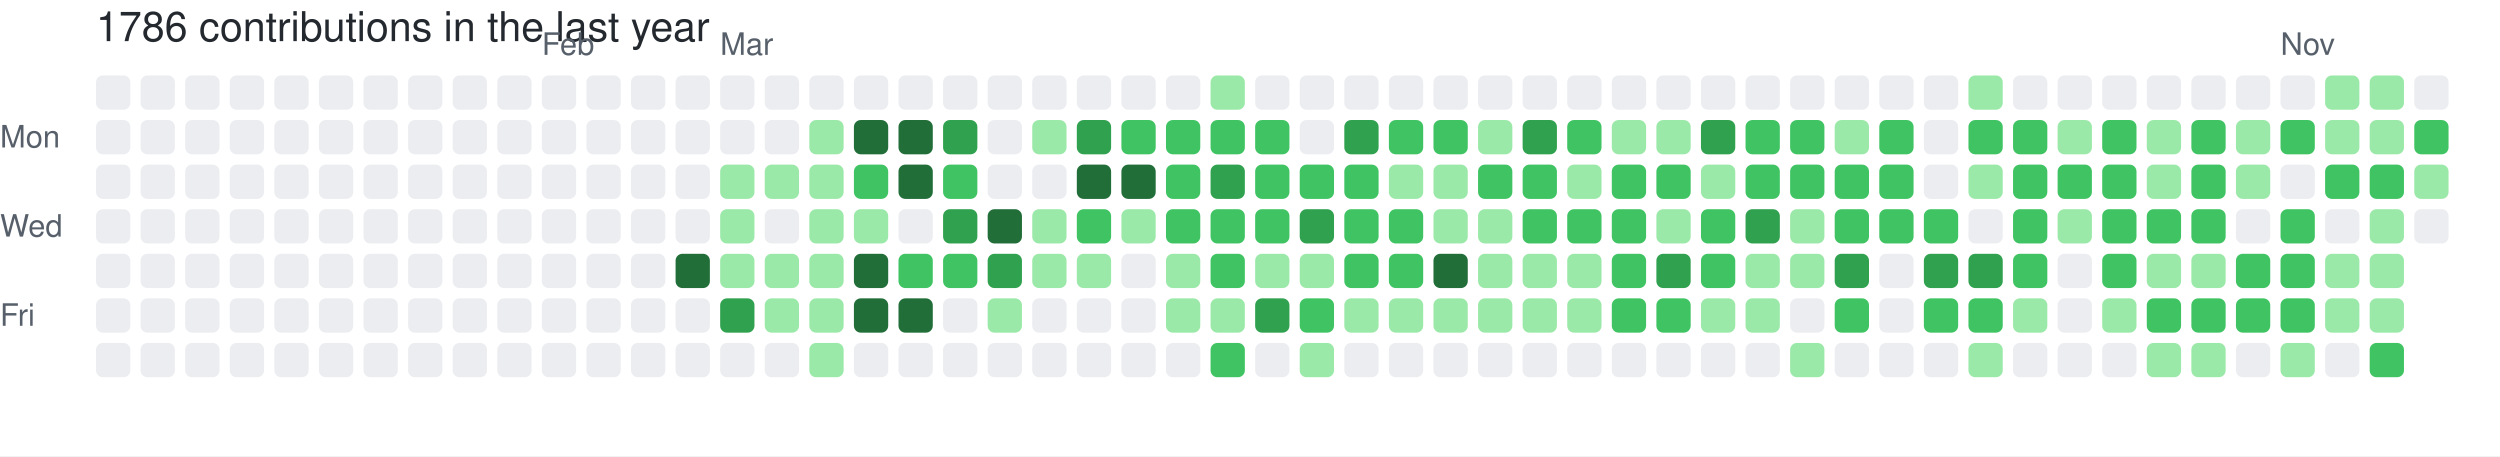
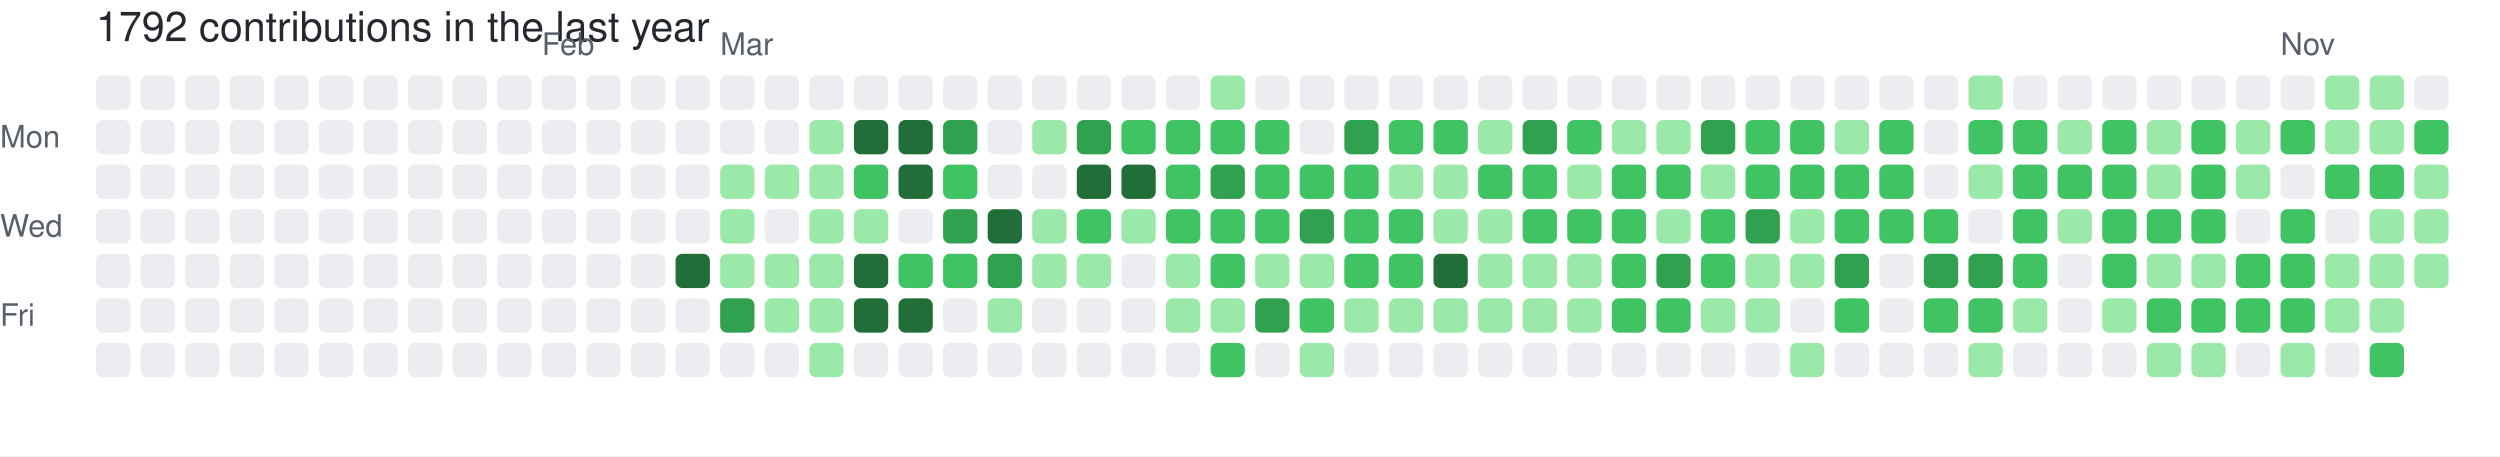
- <svg xmlns="http://www.w3.org/2000/svg" width="729" height="133" viewBox="0 0 729 133" role="img" aria-label="skiliaris made 1786 contributions in the last year">
+ <svg xmlns="http://www.w3.org/2000/svg" width="729" height="133" viewBox="0 0 729 133" role="img" aria-label="skiliaris made 1792 contributions in the last year">
  <rect width="100%" height="100%" fill="#ffffff" />
  <style>
    text {
      font-family: -apple-system, BlinkMacSystemFont, "Segoe UI", Helvetica, Arial, sans-serif;
      font-size: 9px;
      fill: #57606a;
    }
    .count {
      font-size: 12px;
      fill: #24292f;
    }
  </style>
-   <text x="28" y="12" class="count">1786 contributions in the last year</text>
+   <text x="28" y="12" class="count">1792 contributions in the last year</text>
  <text x="158" y="16">Feb</text>
  <text x="210" y="16">Mar</text>
  <text x="665" y="16">Nov</text>
  <text x="0" y="43">Mon</text>
  <text x="0" y="69">Wed</text>
  <text x="0" y="95">Fri</text>
  <rect x="28" y="22" width="10" height="10" rx="2" ry="2" fill="#ebedf0">
        </rect>
  <rect x="28" y="35" width="10" height="10" rx="2" ry="2" fill="#ebedf0">
        </rect>
  <rect x="28" y="48" width="10" height="10" rx="2" ry="2" fill="#ebedf0">
        </rect>
  <rect x="28" y="61" width="10" height="10" rx="2" ry="2" fill="#ebedf0">
        </rect>
  <rect x="28" y="74" width="10" height="10" rx="2" ry="2" fill="#ebedf0">
        </rect>
  <rect x="28" y="87" width="10" height="10" rx="2" ry="2" fill="#ebedf0">
        </rect>
  <rect x="28" y="100" width="10" height="10" rx="2" ry="2" fill="#ebedf0">
        </rect>
  <rect x="41" y="22" width="10" height="10" rx="2" ry="2" fill="#ebedf0">
        </rect>
  <rect x="41" y="35" width="10" height="10" rx="2" ry="2" fill="#ebedf0">
        </rect>
  <rect x="41" y="48" width="10" height="10" rx="2" ry="2" fill="#ebedf0">
        </rect>
  <rect x="41" y="61" width="10" height="10" rx="2" ry="2" fill="#ebedf0">
        </rect>
  <rect x="41" y="74" width="10" height="10" rx="2" ry="2" fill="#ebedf0">
        </rect>
  <rect x="41" y="87" width="10" height="10" rx="2" ry="2" fill="#ebedf0">
        </rect>
  <rect x="41" y="100" width="10" height="10" rx="2" ry="2" fill="#ebedf0">
        </rect>
  <rect x="54" y="22" width="10" height="10" rx="2" ry="2" fill="#ebedf0">
        </rect>
  <rect x="54" y="35" width="10" height="10" rx="2" ry="2" fill="#ebedf0">
        </rect>
  <rect x="54" y="48" width="10" height="10" rx="2" ry="2" fill="#ebedf0">
        </rect>
  <rect x="54" y="61" width="10" height="10" rx="2" ry="2" fill="#ebedf0">
        </rect>
  <rect x="54" y="74" width="10" height="10" rx="2" ry="2" fill="#ebedf0">
        </rect>
  <rect x="54" y="87" width="10" height="10" rx="2" ry="2" fill="#ebedf0">
        </rect>
  <rect x="54" y="100" width="10" height="10" rx="2" ry="2" fill="#ebedf0">
        </rect>
  <rect x="67" y="22" width="10" height="10" rx="2" ry="2" fill="#ebedf0">
        </rect>
  <rect x="67" y="35" width="10" height="10" rx="2" ry="2" fill="#ebedf0">
        </rect>
  <rect x="67" y="48" width="10" height="10" rx="2" ry="2" fill="#ebedf0">
        </rect>
  <rect x="67" y="61" width="10" height="10" rx="2" ry="2" fill="#ebedf0">
        </rect>
  <rect x="67" y="74" width="10" height="10" rx="2" ry="2" fill="#ebedf0">
        </rect>
  <rect x="67" y="87" width="10" height="10" rx="2" ry="2" fill="#ebedf0">
        </rect>
  <rect x="67" y="100" width="10" height="10" rx="2" ry="2" fill="#ebedf0">
        </rect>
  <rect x="80" y="22" width="10" height="10" rx="2" ry="2" fill="#ebedf0">
        </rect>
  <rect x="80" y="35" width="10" height="10" rx="2" ry="2" fill="#ebedf0">
        </rect>
  <rect x="80" y="48" width="10" height="10" rx="2" ry="2" fill="#ebedf0">
        </rect>
  <rect x="80" y="61" width="10" height="10" rx="2" ry="2" fill="#ebedf0">
        </rect>
  <rect x="80" y="74" width="10" height="10" rx="2" ry="2" fill="#ebedf0">
        </rect>
  <rect x="80" y="87" width="10" height="10" rx="2" ry="2" fill="#ebedf0">
        </rect>
  <rect x="80" y="100" width="10" height="10" rx="2" ry="2" fill="#ebedf0">
        </rect>
  <rect x="93" y="22" width="10" height="10" rx="2" ry="2" fill="#ebedf0">
        </rect>
  <rect x="93" y="35" width="10" height="10" rx="2" ry="2" fill="#ebedf0">
        </rect>
  <rect x="93" y="48" width="10" height="10" rx="2" ry="2" fill="#ebedf0">
        </rect>
  <rect x="93" y="61" width="10" height="10" rx="2" ry="2" fill="#ebedf0">
        </rect>
  <rect x="93" y="74" width="10" height="10" rx="2" ry="2" fill="#ebedf0">
        </rect>
  <rect x="93" y="87" width="10" height="10" rx="2" ry="2" fill="#ebedf0">
        </rect>
  <rect x="93" y="100" width="10" height="10" rx="2" ry="2" fill="#ebedf0">
        </rect>
  <rect x="106" y="22" width="10" height="10" rx="2" ry="2" fill="#ebedf0">
        </rect>
  <rect x="106" y="35" width="10" height="10" rx="2" ry="2" fill="#ebedf0">
        </rect>
  <rect x="106" y="48" width="10" height="10" rx="2" ry="2" fill="#ebedf0">
        </rect>
  <rect x="106" y="61" width="10" height="10" rx="2" ry="2" fill="#ebedf0">
        </rect>
  <rect x="106" y="74" width="10" height="10" rx="2" ry="2" fill="#ebedf0">
        </rect>
  <rect x="106" y="87" width="10" height="10" rx="2" ry="2" fill="#ebedf0">
        </rect>
  <rect x="106" y="100" width="10" height="10" rx="2" ry="2" fill="#ebedf0">
        </rect>
  <rect x="119" y="22" width="10" height="10" rx="2" ry="2" fill="#ebedf0">
        </rect>
  <rect x="119" y="35" width="10" height="10" rx="2" ry="2" fill="#ebedf0">
        </rect>
  <rect x="119" y="48" width="10" height="10" rx="2" ry="2" fill="#ebedf0">
        </rect>
  <rect x="119" y="61" width="10" height="10" rx="2" ry="2" fill="#ebedf0">
        </rect>
  <rect x="119" y="74" width="10" height="10" rx="2" ry="2" fill="#ebedf0">
        </rect>
  <rect x="119" y="87" width="10" height="10" rx="2" ry="2" fill="#ebedf0">
        </rect>
  <rect x="119" y="100" width="10" height="10" rx="2" ry="2" fill="#ebedf0">
        </rect>
  <rect x="132" y="22" width="10" height="10" rx="2" ry="2" fill="#ebedf0">
        </rect>
  <rect x="132" y="35" width="10" height="10" rx="2" ry="2" fill="#ebedf0">
        </rect>
  <rect x="132" y="48" width="10" height="10" rx="2" ry="2" fill="#ebedf0">
        </rect>
  <rect x="132" y="61" width="10" height="10" rx="2" ry="2" fill="#ebedf0">
        </rect>
  <rect x="132" y="74" width="10" height="10" rx="2" ry="2" fill="#ebedf0">
        </rect>
  <rect x="132" y="87" width="10" height="10" rx="2" ry="2" fill="#ebedf0">
        </rect>
  <rect x="132" y="100" width="10" height="10" rx="2" ry="2" fill="#ebedf0">
        </rect>
  <rect x="145" y="22" width="10" height="10" rx="2" ry="2" fill="#ebedf0">
        </rect>
  <rect x="145" y="35" width="10" height="10" rx="2" ry="2" fill="#ebedf0">
        </rect>
  <rect x="145" y="48" width="10" height="10" rx="2" ry="2" fill="#ebedf0">
        </rect>
  <rect x="145" y="61" width="10" height="10" rx="2" ry="2" fill="#ebedf0">
        </rect>
  <rect x="145" y="74" width="10" height="10" rx="2" ry="2" fill="#ebedf0">
        </rect>
  <rect x="145" y="87" width="10" height="10" rx="2" ry="2" fill="#ebedf0">
        </rect>
  <rect x="145" y="100" width="10" height="10" rx="2" ry="2" fill="#ebedf0">
        </rect>
  <rect x="158" y="22" width="10" height="10" rx="2" ry="2" fill="#ebedf0">
        </rect>
  <rect x="158" y="35" width="10" height="10" rx="2" ry="2" fill="#ebedf0">
        </rect>
  <rect x="158" y="48" width="10" height="10" rx="2" ry="2" fill="#ebedf0">
        </rect>
  <rect x="158" y="61" width="10" height="10" rx="2" ry="2" fill="#ebedf0">
        </rect>
  <rect x="158" y="74" width="10" height="10" rx="2" ry="2" fill="#ebedf0">
        </rect>
  <rect x="158" y="87" width="10" height="10" rx="2" ry="2" fill="#ebedf0">
        </rect>
  <rect x="158" y="100" width="10" height="10" rx="2" ry="2" fill="#ebedf0">
        </rect>
  <rect x="171" y="22" width="10" height="10" rx="2" ry="2" fill="#ebedf0">
        </rect>
  <rect x="171" y="35" width="10" height="10" rx="2" ry="2" fill="#ebedf0">
        </rect>
  <rect x="171" y="48" width="10" height="10" rx="2" ry="2" fill="#ebedf0">
        </rect>
  <rect x="171" y="61" width="10" height="10" rx="2" ry="2" fill="#ebedf0">
        </rect>
  <rect x="171" y="74" width="10" height="10" rx="2" ry="2" fill="#ebedf0">
        </rect>
  <rect x="171" y="87" width="10" height="10" rx="2" ry="2" fill="#ebedf0">
        </rect>
  <rect x="171" y="100" width="10" height="10" rx="2" ry="2" fill="#ebedf0">
        </rect>
  <rect x="184" y="22" width="10" height="10" rx="2" ry="2" fill="#ebedf0">
        </rect>
  <rect x="184" y="35" width="10" height="10" rx="2" ry="2" fill="#ebedf0">
        </rect>
  <rect x="184" y="48" width="10" height="10" rx="2" ry="2" fill="#ebedf0">
        </rect>
  <rect x="184" y="61" width="10" height="10" rx="2" ry="2" fill="#ebedf0">
        </rect>
  <rect x="184" y="74" width="10" height="10" rx="2" ry="2" fill="#ebedf0">
        </rect>
  <rect x="184" y="87" width="10" height="10" rx="2" ry="2" fill="#ebedf0">
        </rect>
  <rect x="184" y="100" width="10" height="10" rx="2" ry="2" fill="#ebedf0">
        </rect>
  <rect x="197" y="22" width="10" height="10" rx="2" ry="2" fill="#ebedf0">
        </rect>
  <rect x="197" y="35" width="10" height="10" rx="2" ry="2" fill="#ebedf0">
        </rect>
  <rect x="197" y="48" width="10" height="10" rx="2" ry="2" fill="#ebedf0">
        </rect>
  <rect x="197" y="61" width="10" height="10" rx="2" ry="2" fill="#ebedf0">
        </rect>
  <rect x="197" y="74" width="10" height="10" rx="2" ry="2" fill="#216e39">
        </rect>
  <rect x="197" y="87" width="10" height="10" rx="2" ry="2" fill="#ebedf0">
        </rect>
  <rect x="197" y="100" width="10" height="10" rx="2" ry="2" fill="#ebedf0">
        </rect>
  <rect x="210" y="22" width="10" height="10" rx="2" ry="2" fill="#ebedf0">
        </rect>
  <rect x="210" y="35" width="10" height="10" rx="2" ry="2" fill="#ebedf0">
        </rect>
  <rect x="210" y="48" width="10" height="10" rx="2" ry="2" fill="#9be9a8">
        </rect>
  <rect x="210" y="61" width="10" height="10" rx="2" ry="2" fill="#9be9a8">
        </rect>
  <rect x="210" y="74" width="10" height="10" rx="2" ry="2" fill="#9be9a8">
        </rect>
  <rect x="210" y="87" width="10" height="10" rx="2" ry="2" fill="#30a14e">
        </rect>
  <rect x="210" y="100" width="10" height="10" rx="2" ry="2" fill="#ebedf0">
        </rect>
  <rect x="223" y="22" width="10" height="10" rx="2" ry="2" fill="#ebedf0">
        </rect>
  <rect x="223" y="35" width="10" height="10" rx="2" ry="2" fill="#ebedf0">
        </rect>
  <rect x="223" y="48" width="10" height="10" rx="2" ry="2" fill="#9be9a8">
        </rect>
  <rect x="223" y="61" width="10" height="10" rx="2" ry="2" fill="#ebedf0">
        </rect>
  <rect x="223" y="74" width="10" height="10" rx="2" ry="2" fill="#9be9a8">
        </rect>
  <rect x="223" y="87" width="10" height="10" rx="2" ry="2" fill="#9be9a8">
        </rect>
  <rect x="223" y="100" width="10" height="10" rx="2" ry="2" fill="#ebedf0">
        </rect>
  <rect x="236" y="22" width="10" height="10" rx="2" ry="2" fill="#ebedf0">
        </rect>
  <rect x="236" y="35" width="10" height="10" rx="2" ry="2" fill="#9be9a8">
        </rect>
  <rect x="236" y="48" width="10" height="10" rx="2" ry="2" fill="#9be9a8">
        </rect>
  <rect x="236" y="61" width="10" height="10" rx="2" ry="2" fill="#9be9a8">
        </rect>
  <rect x="236" y="74" width="10" height="10" rx="2" ry="2" fill="#9be9a8">
        </rect>
  <rect x="236" y="87" width="10" height="10" rx="2" ry="2" fill="#9be9a8">
        </rect>
  <rect x="236" y="100" width="10" height="10" rx="2" ry="2" fill="#9be9a8">
        </rect>
  <rect x="249" y="22" width="10" height="10" rx="2" ry="2" fill="#ebedf0">
        </rect>
  <rect x="249" y="35" width="10" height="10" rx="2" ry="2" fill="#216e39">
        </rect>
  <rect x="249" y="48" width="10" height="10" rx="2" ry="2" fill="#40c463">
        </rect>
  <rect x="249" y="61" width="10" height="10" rx="2" ry="2" fill="#9be9a8">
        </rect>
  <rect x="249" y="74" width="10" height="10" rx="2" ry="2" fill="#216e39">
        </rect>
  <rect x="249" y="87" width="10" height="10" rx="2" ry="2" fill="#216e39">
        </rect>
  <rect x="249" y="100" width="10" height="10" rx="2" ry="2" fill="#ebedf0">
        </rect>
  <rect x="262" y="22" width="10" height="10" rx="2" ry="2" fill="#ebedf0">
        </rect>
  <rect x="262" y="35" width="10" height="10" rx="2" ry="2" fill="#216e39">
        </rect>
  <rect x="262" y="48" width="10" height="10" rx="2" ry="2" fill="#216e39">
        </rect>
  <rect x="262" y="61" width="10" height="10" rx="2" ry="2" fill="#ebedf0">
        </rect>
  <rect x="262" y="74" width="10" height="10" rx="2" ry="2" fill="#40c463">
        </rect>
  <rect x="262" y="87" width="10" height="10" rx="2" ry="2" fill="#216e39">
        </rect>
  <rect x="262" y="100" width="10" height="10" rx="2" ry="2" fill="#ebedf0">
        </rect>
  <rect x="275" y="22" width="10" height="10" rx="2" ry="2" fill="#ebedf0">
        </rect>
  <rect x="275" y="35" width="10" height="10" rx="2" ry="2" fill="#30a14e">
        </rect>
  <rect x="275" y="48" width="10" height="10" rx="2" ry="2" fill="#40c463">
        </rect>
  <rect x="275" y="61" width="10" height="10" rx="2" ry="2" fill="#30a14e">
        </rect>
  <rect x="275" y="74" width="10" height="10" rx="2" ry="2" fill="#40c463">
        </rect>
  <rect x="275" y="87" width="10" height="10" rx="2" ry="2" fill="#ebedf0">
        </rect>
  <rect x="275" y="100" width="10" height="10" rx="2" ry="2" fill="#ebedf0">
        </rect>
  <rect x="288" y="22" width="10" height="10" rx="2" ry="2" fill="#ebedf0">
        </rect>
  <rect x="288" y="35" width="10" height="10" rx="2" ry="2" fill="#ebedf0">
        </rect>
  <rect x="288" y="48" width="10" height="10" rx="2" ry="2" fill="#ebedf0">
        </rect>
  <rect x="288" y="61" width="10" height="10" rx="2" ry="2" fill="#216e39">
        </rect>
  <rect x="288" y="74" width="10" height="10" rx="2" ry="2" fill="#30a14e">
        </rect>
  <rect x="288" y="87" width="10" height="10" rx="2" ry="2" fill="#9be9a8">
        </rect>
  <rect x="288" y="100" width="10" height="10" rx="2" ry="2" fill="#ebedf0">
        </rect>
  <rect x="301" y="22" width="10" height="10" rx="2" ry="2" fill="#ebedf0">
        </rect>
  <rect x="301" y="35" width="10" height="10" rx="2" ry="2" fill="#9be9a8">
        </rect>
  <rect x="301" y="48" width="10" height="10" rx="2" ry="2" fill="#ebedf0">
        </rect>
  <rect x="301" y="61" width="10" height="10" rx="2" ry="2" fill="#9be9a8">
        </rect>
  <rect x="301" y="74" width="10" height="10" rx="2" ry="2" fill="#9be9a8">
        </rect>
  <rect x="301" y="87" width="10" height="10" rx="2" ry="2" fill="#ebedf0">
        </rect>
  <rect x="301" y="100" width="10" height="10" rx="2" ry="2" fill="#ebedf0">
        </rect>
  <rect x="314" y="22" width="10" height="10" rx="2" ry="2" fill="#ebedf0">
        </rect>
  <rect x="314" y="35" width="10" height="10" rx="2" ry="2" fill="#30a14e">
        </rect>
  <rect x="314" y="48" width="10" height="10" rx="2" ry="2" fill="#216e39">
        </rect>
  <rect x="314" y="61" width="10" height="10" rx="2" ry="2" fill="#40c463">
        </rect>
  <rect x="314" y="74" width="10" height="10" rx="2" ry="2" fill="#9be9a8">
        </rect>
  <rect x="314" y="87" width="10" height="10" rx="2" ry="2" fill="#ebedf0">
        </rect>
  <rect x="314" y="100" width="10" height="10" rx="2" ry="2" fill="#ebedf0">
        </rect>
  <rect x="327" y="22" width="10" height="10" rx="2" ry="2" fill="#ebedf0">
        </rect>
  <rect x="327" y="35" width="10" height="10" rx="2" ry="2" fill="#40c463">
        </rect>
  <rect x="327" y="48" width="10" height="10" rx="2" ry="2" fill="#216e39">
        </rect>
  <rect x="327" y="61" width="10" height="10" rx="2" ry="2" fill="#9be9a8">
        </rect>
  <rect x="327" y="74" width="10" height="10" rx="2" ry="2" fill="#ebedf0">
        </rect>
  <rect x="327" y="87" width="10" height="10" rx="2" ry="2" fill="#ebedf0">
        </rect>
  <rect x="327" y="100" width="10" height="10" rx="2" ry="2" fill="#ebedf0">
        </rect>
  <rect x="340" y="22" width="10" height="10" rx="2" ry="2" fill="#ebedf0">
        </rect>
  <rect x="340" y="35" width="10" height="10" rx="2" ry="2" fill="#40c463">
        </rect>
  <rect x="340" y="48" width="10" height="10" rx="2" ry="2" fill="#40c463">
        </rect>
  <rect x="340" y="61" width="10" height="10" rx="2" ry="2" fill="#40c463">
        </rect>
  <rect x="340" y="74" width="10" height="10" rx="2" ry="2" fill="#9be9a8">
        </rect>
  <rect x="340" y="87" width="10" height="10" rx="2" ry="2" fill="#9be9a8">
        </rect>
  <rect x="340" y="100" width="10" height="10" rx="2" ry="2" fill="#ebedf0">
        </rect>
  <rect x="353" y="22" width="10" height="10" rx="2" ry="2" fill="#9be9a8">
        </rect>
  <rect x="353" y="35" width="10" height="10" rx="2" ry="2" fill="#40c463">
        </rect>
  <rect x="353" y="48" width="10" height="10" rx="2" ry="2" fill="#30a14e">
        </rect>
  <rect x="353" y="61" width="10" height="10" rx="2" ry="2" fill="#40c463">
        </rect>
  <rect x="353" y="74" width="10" height="10" rx="2" ry="2" fill="#40c463">
        </rect>
  <rect x="353" y="87" width="10" height="10" rx="2" ry="2" fill="#9be9a8">
        </rect>
  <rect x="353" y="100" width="10" height="10" rx="2" ry="2" fill="#40c463">
        </rect>
  <rect x="366" y="22" width="10" height="10" rx="2" ry="2" fill="#ebedf0">
        </rect>
  <rect x="366" y="35" width="10" height="10" rx="2" ry="2" fill="#40c463">
        </rect>
  <rect x="366" y="48" width="10" height="10" rx="2" ry="2" fill="#40c463">
        </rect>
  <rect x="366" y="61" width="10" height="10" rx="2" ry="2" fill="#40c463">
        </rect>
  <rect x="366" y="74" width="10" height="10" rx="2" ry="2" fill="#9be9a8">
        </rect>
  <rect x="366" y="87" width="10" height="10" rx="2" ry="2" fill="#30a14e">
        </rect>
  <rect x="366" y="100" width="10" height="10" rx="2" ry="2" fill="#ebedf0">
        </rect>
  <rect x="379" y="22" width="10" height="10" rx="2" ry="2" fill="#ebedf0">
        </rect>
  <rect x="379" y="35" width="10" height="10" rx="2" ry="2" fill="#ebedf0">
        </rect>
  <rect x="379" y="48" width="10" height="10" rx="2" ry="2" fill="#40c463">
        </rect>
  <rect x="379" y="61" width="10" height="10" rx="2" ry="2" fill="#30a14e">
        </rect>
  <rect x="379" y="74" width="10" height="10" rx="2" ry="2" fill="#9be9a8">
        </rect>
  <rect x="379" y="87" width="10" height="10" rx="2" ry="2" fill="#40c463">
        </rect>
  <rect x="379" y="100" width="10" height="10" rx="2" ry="2" fill="#9be9a8">
        </rect>
  <rect x="392" y="22" width="10" height="10" rx="2" ry="2" fill="#ebedf0">
        </rect>
  <rect x="392" y="35" width="10" height="10" rx="2" ry="2" fill="#30a14e">
        </rect>
  <rect x="392" y="48" width="10" height="10" rx="2" ry="2" fill="#40c463">
        </rect>
  <rect x="392" y="61" width="10" height="10" rx="2" ry="2" fill="#40c463">
        </rect>
  <rect x="392" y="74" width="10" height="10" rx="2" ry="2" fill="#40c463">
        </rect>
  <rect x="392" y="87" width="10" height="10" rx="2" ry="2" fill="#9be9a8">
        </rect>
  <rect x="392" y="100" width="10" height="10" rx="2" ry="2" fill="#ebedf0">
        </rect>
  <rect x="405" y="22" width="10" height="10" rx="2" ry="2" fill="#ebedf0">
        </rect>
  <rect x="405" y="35" width="10" height="10" rx="2" ry="2" fill="#40c463">
        </rect>
  <rect x="405" y="48" width="10" height="10" rx="2" ry="2" fill="#9be9a8">
        </rect>
  <rect x="405" y="61" width="10" height="10" rx="2" ry="2" fill="#40c463">
        </rect>
  <rect x="405" y="74" width="10" height="10" rx="2" ry="2" fill="#40c463">
        </rect>
  <rect x="405" y="87" width="10" height="10" rx="2" ry="2" fill="#9be9a8">
        </rect>
  <rect x="405" y="100" width="10" height="10" rx="2" ry="2" fill="#ebedf0">
        </rect>
  <rect x="418" y="22" width="10" height="10" rx="2" ry="2" fill="#ebedf0">
        </rect>
  <rect x="418" y="35" width="10" height="10" rx="2" ry="2" fill="#40c463">
        </rect>
  <rect x="418" y="48" width="10" height="10" rx="2" ry="2" fill="#9be9a8">
        </rect>
  <rect x="418" y="61" width="10" height="10" rx="2" ry="2" fill="#9be9a8">
        </rect>
  <rect x="418" y="74" width="10" height="10" rx="2" ry="2" fill="#216e39">
        </rect>
  <rect x="418" y="87" width="10" height="10" rx="2" ry="2" fill="#9be9a8">
        </rect>
  <rect x="418" y="100" width="10" height="10" rx="2" ry="2" fill="#ebedf0">
        </rect>
  <rect x="431" y="22" width="10" height="10" rx="2" ry="2" fill="#ebedf0">
        </rect>
  <rect x="431" y="35" width="10" height="10" rx="2" ry="2" fill="#9be9a8">
        </rect>
  <rect x="431" y="48" width="10" height="10" rx="2" ry="2" fill="#40c463">
        </rect>
  <rect x="431" y="61" width="10" height="10" rx="2" ry="2" fill="#9be9a8">
        </rect>
  <rect x="431" y="74" width="10" height="10" rx="2" ry="2" fill="#9be9a8">
        </rect>
  <rect x="431" y="87" width="10" height="10" rx="2" ry="2" fill="#9be9a8">
        </rect>
  <rect x="431" y="100" width="10" height="10" rx="2" ry="2" fill="#ebedf0">
        </rect>
  <rect x="444" y="22" width="10" height="10" rx="2" ry="2" fill="#ebedf0">
        </rect>
  <rect x="444" y="35" width="10" height="10" rx="2" ry="2" fill="#30a14e">
        </rect>
  <rect x="444" y="48" width="10" height="10" rx="2" ry="2" fill="#40c463">
        </rect>
  <rect x="444" y="61" width="10" height="10" rx="2" ry="2" fill="#40c463">
        </rect>
  <rect x="444" y="74" width="10" height="10" rx="2" ry="2" fill="#9be9a8">
        </rect>
  <rect x="444" y="87" width="10" height="10" rx="2" ry="2" fill="#9be9a8">
        </rect>
  <rect x="444" y="100" width="10" height="10" rx="2" ry="2" fill="#ebedf0">
        </rect>
  <rect x="457" y="22" width="10" height="10" rx="2" ry="2" fill="#ebedf0">
        </rect>
  <rect x="457" y="35" width="10" height="10" rx="2" ry="2" fill="#40c463">
        </rect>
  <rect x="457" y="48" width="10" height="10" rx="2" ry="2" fill="#9be9a8">
        </rect>
  <rect x="457" y="61" width="10" height="10" rx="2" ry="2" fill="#40c463">
        </rect>
  <rect x="457" y="74" width="10" height="10" rx="2" ry="2" fill="#9be9a8">
        </rect>
  <rect x="457" y="87" width="10" height="10" rx="2" ry="2" fill="#9be9a8">
        </rect>
  <rect x="457" y="100" width="10" height="10" rx="2" ry="2" fill="#ebedf0">
        </rect>
  <rect x="470" y="22" width="10" height="10" rx="2" ry="2" fill="#ebedf0">
        </rect>
  <rect x="470" y="35" width="10" height="10" rx="2" ry="2" fill="#9be9a8">
        </rect>
  <rect x="470" y="48" width="10" height="10" rx="2" ry="2" fill="#40c463">
        </rect>
  <rect x="470" y="61" width="10" height="10" rx="2" ry="2" fill="#40c463">
        </rect>
  <rect x="470" y="74" width="10" height="10" rx="2" ry="2" fill="#40c463">
        </rect>
  <rect x="470" y="87" width="10" height="10" rx="2" ry="2" fill="#40c463">
        </rect>
  <rect x="470" y="100" width="10" height="10" rx="2" ry="2" fill="#ebedf0">
        </rect>
  <rect x="483" y="22" width="10" height="10" rx="2" ry="2" fill="#ebedf0">
        </rect>
  <rect x="483" y="35" width="10" height="10" rx="2" ry="2" fill="#9be9a8">
        </rect>
  <rect x="483" y="48" width="10" height="10" rx="2" ry="2" fill="#40c463">
        </rect>
  <rect x="483" y="61" width="10" height="10" rx="2" ry="2" fill="#9be9a8">
        </rect>
  <rect x="483" y="74" width="10" height="10" rx="2" ry="2" fill="#30a14e">
        </rect>
  <rect x="483" y="87" width="10" height="10" rx="2" ry="2" fill="#40c463">
        </rect>
  <rect x="483" y="100" width="10" height="10" rx="2" ry="2" fill="#ebedf0">
        </rect>
  <rect x="496" y="22" width="10" height="10" rx="2" ry="2" fill="#ebedf0">
        </rect>
  <rect x="496" y="35" width="10" height="10" rx="2" ry="2" fill="#30a14e">
        </rect>
  <rect x="496" y="48" width="10" height="10" rx="2" ry="2" fill="#9be9a8">
        </rect>
  <rect x="496" y="61" width="10" height="10" rx="2" ry="2" fill="#40c463">
        </rect>
  <rect x="496" y="74" width="10" height="10" rx="2" ry="2" fill="#40c463">
        </rect>
  <rect x="496" y="87" width="10" height="10" rx="2" ry="2" fill="#9be9a8">
        </rect>
  <rect x="496" y="100" width="10" height="10" rx="2" ry="2" fill="#ebedf0">
        </rect>
  <rect x="509" y="22" width="10" height="10" rx="2" ry="2" fill="#ebedf0">
        </rect>
  <rect x="509" y="35" width="10" height="10" rx="2" ry="2" fill="#40c463">
        </rect>
  <rect x="509" y="48" width="10" height="10" rx="2" ry="2" fill="#40c463">
        </rect>
  <rect x="509" y="61" width="10" height="10" rx="2" ry="2" fill="#30a14e">
        </rect>
  <rect x="509" y="74" width="10" height="10" rx="2" ry="2" fill="#9be9a8">
        </rect>
  <rect x="509" y="87" width="10" height="10" rx="2" ry="2" fill="#9be9a8">
        </rect>
  <rect x="509" y="100" width="10" height="10" rx="2" ry="2" fill="#ebedf0">
        </rect>
  <rect x="522" y="22" width="10" height="10" rx="2" ry="2" fill="#ebedf0">
        </rect>
  <rect x="522" y="35" width="10" height="10" rx="2" ry="2" fill="#40c463">
        </rect>
  <rect x="522" y="48" width="10" height="10" rx="2" ry="2" fill="#40c463">
        </rect>
  <rect x="522" y="61" width="10" height="10" rx="2" ry="2" fill="#9be9a8">
        </rect>
  <rect x="522" y="74" width="10" height="10" rx="2" ry="2" fill="#9be9a8">
        </rect>
  <rect x="522" y="87" width="10" height="10" rx="2" ry="2" fill="#ebedf0">
        </rect>
  <rect x="522" y="100" width="10" height="10" rx="2" ry="2" fill="#9be9a8">
        </rect>
  <rect x="535" y="22" width="10" height="10" rx="2" ry="2" fill="#ebedf0">
        </rect>
  <rect x="535" y="35" width="10" height="10" rx="2" ry="2" fill="#9be9a8">
        </rect>
  <rect x="535" y="48" width="10" height="10" rx="2" ry="2" fill="#40c463">
        </rect>
  <rect x="535" y="61" width="10" height="10" rx="2" ry="2" fill="#40c463">
        </rect>
  <rect x="535" y="74" width="10" height="10" rx="2" ry="2" fill="#30a14e">
        </rect>
  <rect x="535" y="87" width="10" height="10" rx="2" ry="2" fill="#40c463">
        </rect>
  <rect x="535" y="100" width="10" height="10" rx="2" ry="2" fill="#ebedf0">
        </rect>
  <rect x="548" y="22" width="10" height="10" rx="2" ry="2" fill="#ebedf0">
        </rect>
  <rect x="548" y="35" width="10" height="10" rx="2" ry="2" fill="#40c463">
        </rect>
  <rect x="548" y="48" width="10" height="10" rx="2" ry="2" fill="#40c463">
        </rect>
  <rect x="548" y="61" width="10" height="10" rx="2" ry="2" fill="#40c463">
        </rect>
  <rect x="548" y="74" width="10" height="10" rx="2" ry="2" fill="#ebedf0">
        </rect>
  <rect x="548" y="87" width="10" height="10" rx="2" ry="2" fill="#ebedf0">
        </rect>
  <rect x="548" y="100" width="10" height="10" rx="2" ry="2" fill="#ebedf0">
        </rect>
  <rect x="561" y="22" width="10" height="10" rx="2" ry="2" fill="#ebedf0">
        </rect>
  <rect x="561" y="35" width="10" height="10" rx="2" ry="2" fill="#ebedf0">
        </rect>
  <rect x="561" y="48" width="10" height="10" rx="2" ry="2" fill="#ebedf0">
        </rect>
  <rect x="561" y="61" width="10" height="10" rx="2" ry="2" fill="#40c463">
        </rect>
  <rect x="561" y="74" width="10" height="10" rx="2" ry="2" fill="#30a14e">
        </rect>
  <rect x="561" y="87" width="10" height="10" rx="2" ry="2" fill="#40c463">
        </rect>
  <rect x="561" y="100" width="10" height="10" rx="2" ry="2" fill="#ebedf0">
        </rect>
  <rect x="574" y="22" width="10" height="10" rx="2" ry="2" fill="#9be9a8">
        </rect>
  <rect x="574" y="35" width="10" height="10" rx="2" ry="2" fill="#40c463">
        </rect>
  <rect x="574" y="48" width="10" height="10" rx="2" ry="2" fill="#9be9a8">
        </rect>
  <rect x="574" y="61" width="10" height="10" rx="2" ry="2" fill="#ebedf0">
        </rect>
  <rect x="574" y="74" width="10" height="10" rx="2" ry="2" fill="#30a14e">
        </rect>
  <rect x="574" y="87" width="10" height="10" rx="2" ry="2" fill="#40c463">
        </rect>
  <rect x="574" y="100" width="10" height="10" rx="2" ry="2" fill="#9be9a8">
        </rect>
  <rect x="587" y="22" width="10" height="10" rx="2" ry="2" fill="#ebedf0">
        </rect>
  <rect x="587" y="35" width="10" height="10" rx="2" ry="2" fill="#40c463">
        </rect>
  <rect x="587" y="48" width="10" height="10" rx="2" ry="2" fill="#40c463">
        </rect>
  <rect x="587" y="61" width="10" height="10" rx="2" ry="2" fill="#40c463">
        </rect>
  <rect x="587" y="74" width="10" height="10" rx="2" ry="2" fill="#40c463">
        </rect>
  <rect x="587" y="87" width="10" height="10" rx="2" ry="2" fill="#9be9a8">
        </rect>
  <rect x="587" y="100" width="10" height="10" rx="2" ry="2" fill="#ebedf0">
        </rect>
  <rect x="600" y="22" width="10" height="10" rx="2" ry="2" fill="#ebedf0">
        </rect>
  <rect x="600" y="35" width="10" height="10" rx="2" ry="2" fill="#9be9a8">
        </rect>
  <rect x="600" y="48" width="10" height="10" rx="2" ry="2" fill="#40c463">
        </rect>
  <rect x="600" y="61" width="10" height="10" rx="2" ry="2" fill="#9be9a8">
        </rect>
  <rect x="600" y="74" width="10" height="10" rx="2" ry="2" fill="#ebedf0">
        </rect>
  <rect x="600" y="87" width="10" height="10" rx="2" ry="2" fill="#ebedf0">
        </rect>
  <rect x="600" y="100" width="10" height="10" rx="2" ry="2" fill="#ebedf0">
        </rect>
  <rect x="613" y="22" width="10" height="10" rx="2" ry="2" fill="#ebedf0">
        </rect>
  <rect x="613" y="35" width="10" height="10" rx="2" ry="2" fill="#40c463">
        </rect>
  <rect x="613" y="48" width="10" height="10" rx="2" ry="2" fill="#40c463">
        </rect>
  <rect x="613" y="61" width="10" height="10" rx="2" ry="2" fill="#40c463">
        </rect>
  <rect x="613" y="74" width="10" height="10" rx="2" ry="2" fill="#40c463">
        </rect>
  <rect x="613" y="87" width="10" height="10" rx="2" ry="2" fill="#9be9a8">
        </rect>
  <rect x="613" y="100" width="10" height="10" rx="2" ry="2" fill="#ebedf0">
        </rect>
  <rect x="626" y="22" width="10" height="10" rx="2" ry="2" fill="#ebedf0">
        </rect>
  <rect x="626" y="35" width="10" height="10" rx="2" ry="2" fill="#9be9a8">
        </rect>
  <rect x="626" y="48" width="10" height="10" rx="2" ry="2" fill="#9be9a8">
        </rect>
  <rect x="626" y="61" width="10" height="10" rx="2" ry="2" fill="#40c463">
        </rect>
  <rect x="626" y="74" width="10" height="10" rx="2" ry="2" fill="#9be9a8">
        </rect>
  <rect x="626" y="87" width="10" height="10" rx="2" ry="2" fill="#40c463">
        </rect>
  <rect x="626" y="100" width="10" height="10" rx="2" ry="2" fill="#9be9a8">
        </rect>
  <rect x="639" y="22" width="10" height="10" rx="2" ry="2" fill="#ebedf0">
        </rect>
  <rect x="639" y="35" width="10" height="10" rx="2" ry="2" fill="#40c463">
        </rect>
  <rect x="639" y="48" width="10" height="10" rx="2" ry="2" fill="#40c463">
        </rect>
  <rect x="639" y="61" width="10" height="10" rx="2" ry="2" fill="#40c463">
        </rect>
  <rect x="639" y="74" width="10" height="10" rx="2" ry="2" fill="#9be9a8">
        </rect>
  <rect x="639" y="87" width="10" height="10" rx="2" ry="2" fill="#40c463">
        </rect>
  <rect x="639" y="100" width="10" height="10" rx="2" ry="2" fill="#9be9a8">
        </rect>
  <rect x="652" y="22" width="10" height="10" rx="2" ry="2" fill="#ebedf0">
        </rect>
  <rect x="652" y="35" width="10" height="10" rx="2" ry="2" fill="#9be9a8">
        </rect>
  <rect x="652" y="48" width="10" height="10" rx="2" ry="2" fill="#9be9a8">
        </rect>
  <rect x="652" y="61" width="10" height="10" rx="2" ry="2" fill="#ebedf0">
        </rect>
  <rect x="652" y="74" width="10" height="10" rx="2" ry="2" fill="#40c463">
        </rect>
  <rect x="652" y="87" width="10" height="10" rx="2" ry="2" fill="#40c463">
        </rect>
  <rect x="652" y="100" width="10" height="10" rx="2" ry="2" fill="#ebedf0">
        </rect>
  <rect x="665" y="22" width="10" height="10" rx="2" ry="2" fill="#ebedf0">
        </rect>
  <rect x="665" y="35" width="10" height="10" rx="2" ry="2" fill="#40c463">
        </rect>
  <rect x="665" y="48" width="10" height="10" rx="2" ry="2" fill="#ebedf0">
        </rect>
  <rect x="665" y="61" width="10" height="10" rx="2" ry="2" fill="#40c463">
        </rect>
  <rect x="665" y="74" width="10" height="10" rx="2" ry="2" fill="#40c463">
        </rect>
  <rect x="665" y="87" width="10" height="10" rx="2" ry="2" fill="#40c463">
        </rect>
  <rect x="665" y="100" width="10" height="10" rx="2" ry="2" fill="#9be9a8">
        </rect>
  <rect x="678" y="22" width="10" height="10" rx="2" ry="2" fill="#9be9a8">
        </rect>
  <rect x="678" y="35" width="10" height="10" rx="2" ry="2" fill="#9be9a8">
        </rect>
  <rect x="678" y="48" width="10" height="10" rx="2" ry="2" fill="#40c463">
        </rect>
  <rect x="678" y="61" width="10" height="10" rx="2" ry="2" fill="#ebedf0">
        </rect>
  <rect x="678" y="74" width="10" height="10" rx="2" ry="2" fill="#9be9a8">
        </rect>
  <rect x="678" y="87" width="10" height="10" rx="2" ry="2" fill="#9be9a8">
        </rect>
  <rect x="678" y="100" width="10" height="10" rx="2" ry="2" fill="#ebedf0">
        </rect>
  <rect x="691" y="22" width="10" height="10" rx="2" ry="2" fill="#9be9a8">
        </rect>
  <rect x="691" y="35" width="10" height="10" rx="2" ry="2" fill="#9be9a8">
        </rect>
  <rect x="691" y="48" width="10" height="10" rx="2" ry="2" fill="#40c463">
        </rect>
  <rect x="691" y="61" width="10" height="10" rx="2" ry="2" fill="#9be9a8">
        </rect>
  <rect x="691" y="74" width="10" height="10" rx="2" ry="2" fill="#9be9a8">
        </rect>
  <rect x="691" y="87" width="10" height="10" rx="2" ry="2" fill="#9be9a8">
        </rect>
  <rect x="691" y="100" width="10" height="10" rx="2" ry="2" fill="#40c463">
        </rect>
  <rect x="704" y="22" width="10" height="10" rx="2" ry="2" fill="#ebedf0">
        </rect>
  <rect x="704" y="35" width="10" height="10" rx="2" ry="2" fill="#40c463">
        </rect>
  <rect x="704" y="48" width="10" height="10" rx="2" ry="2" fill="#9be9a8">
        </rect>
-   <rect x="704" y="61" width="10" height="10" rx="2" ry="2" fill="#ebedf0">
+   <rect x="704" y="61" width="10" height="10" rx="2" ry="2" fill="#9be9a8">
+         </rect>
+   <rect x="704" y="74" width="10" height="10" rx="2" ry="2" fill="#9be9a8">
        </rect>
</svg>
